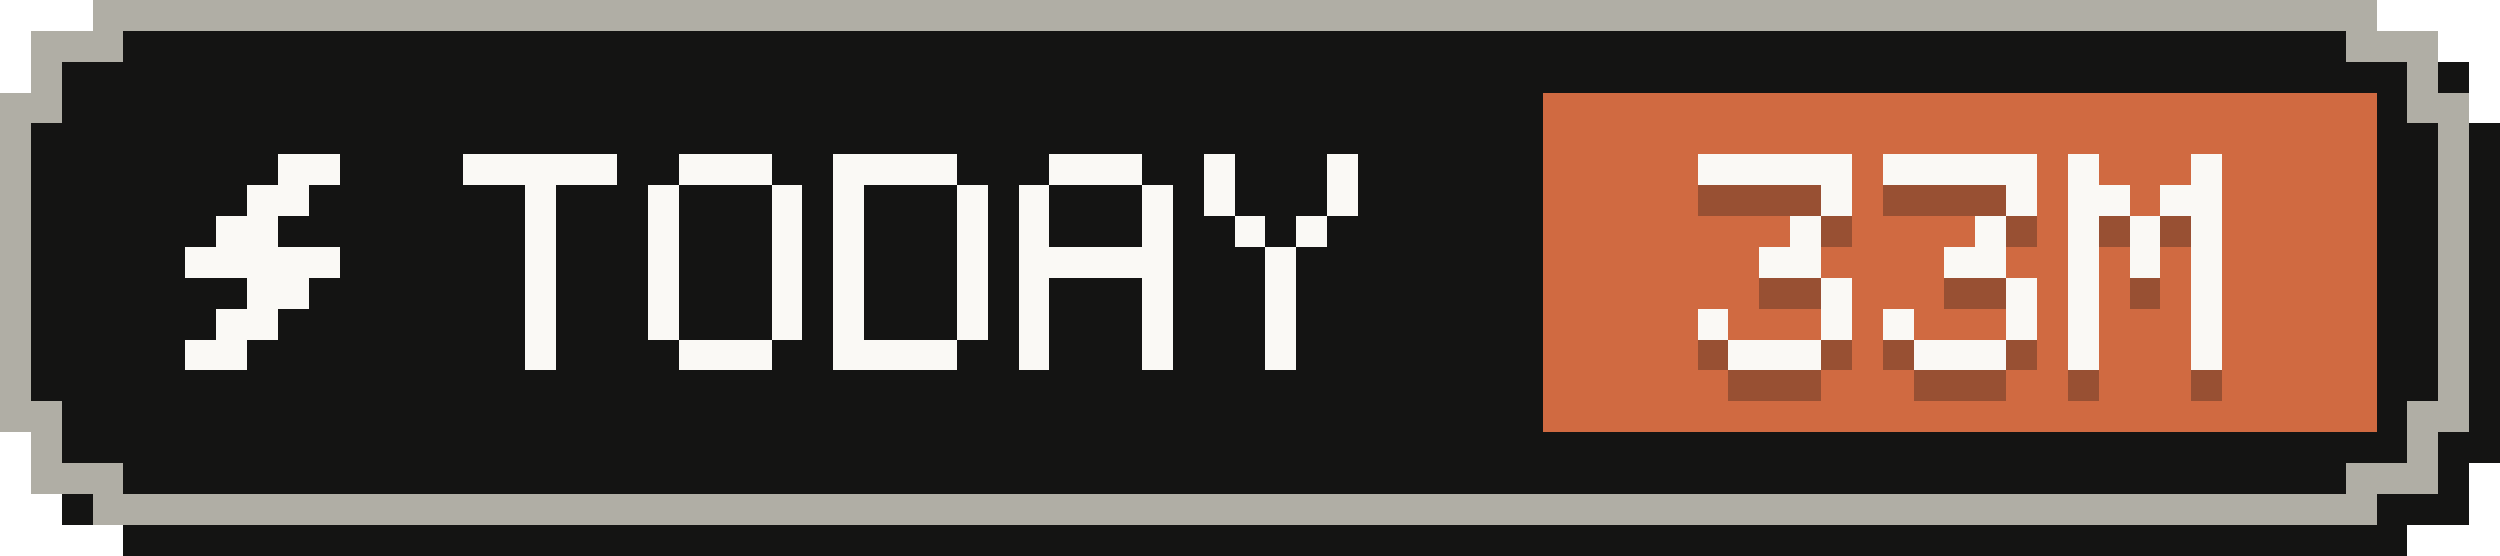
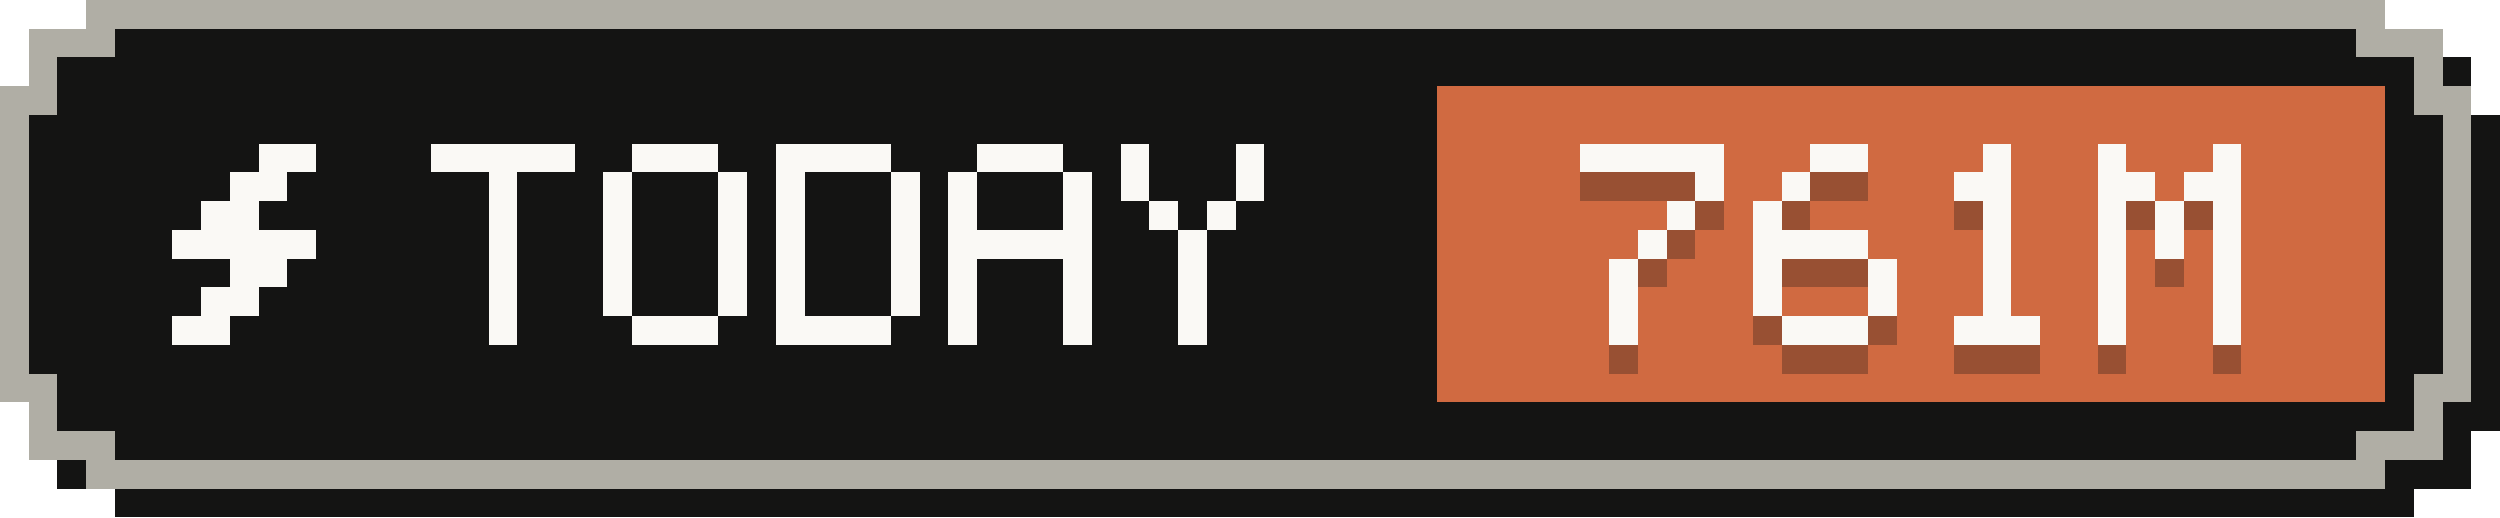
- <svg xmlns="http://www.w3.org/2000/svg" width="81" height="18" viewBox="0 0 81 18" role="img" aria-label="Tokens today: 33M">
+ <svg xmlns="http://www.w3.org/2000/svg" width="87" height="18" viewBox="0 0 87 18" role="img" aria-label="Tokens today: 761M">
  <g shape-rendering="crispEdges">
-     <path fill="#141413" d="M4,1 H78 V2 H80 V4 H81 V15 H80 V17 H78 V18 H4 V17 H2 V15 H1 V4 H2 V2 H4 Z" />
-     <path fill="#b0aea5" d="M3,0 H77 V1 H79 V3 H80 V14 H79 V16 H77 V17 H3 V16 H1 V14 H0 V3 H1 V1 H3 Z" />
-     <path fill="#141413" d="M4,1 H76 V2 H78 V4 H79 V13 H78 V15 H76 V16 H4 V15 H2 V13 H1 V4 H2 V2 H4 Z" />
-     <rect fill="#d06a41" x="50" y="3" width="27" height="11" />
+     <path fill="#141413" d="M4,1 H84 V2 H86 V4 H87 V15 H86 V17 H84 V18 H4 V17 H2 V15 H1 V4 H2 V2 H4 Z" />
+     <path fill="#b0aea5" d="M3,0 H83 V1 H85 V3 H86 V14 H85 V16 H83 V17 H3 V16 H1 V14 H0 V3 H1 V1 H3 Z" />
+     <path fill="#141413" d="M4,1 H82 V2 H84 V4 H85 V13 H84 V15 H82 V16 H4 V15 H2 V13 H1 V4 H2 V2 H4 Z" />
+     <rect fill="#d06a41" x="50" y="3" width="33" height="11" />
    <g fill="#faf9f5">
      <rect x="9" y="5" width="2" height="1" />
      <rect x="8" y="6" width="2" height="1" />
      <rect x="7" y="7" width="2" height="1" />
      <rect x="6" y="8" width="5" height="1" />
      <rect x="8" y="9" width="2" height="1" />
      <rect x="7" y="10" width="2" height="1" />
      <rect x="6" y="11" width="2" height="1" />
    </g>
    <g fill="#faf9f5">
      <rect x="15" y="5" width="5" height="1" />
      <rect x="17" y="6" width="1" height="1" />
      <rect x="17" y="7" width="1" height="1" />
      <rect x="17" y="8" width="1" height="1" />
      <rect x="17" y="9" width="1" height="1" />
      <rect x="17" y="10" width="1" height="1" />
      <rect x="17" y="11" width="1" height="1" />
      <rect x="22" y="5" width="3" height="1" />
      <rect x="21" y="6" width="1" height="1" />
      <rect x="25" y="6" width="1" height="1" />
      <rect x="21" y="7" width="1" height="1" />
      <rect x="25" y="7" width="1" height="1" />
      <rect x="21" y="8" width="1" height="1" />
      <rect x="25" y="8" width="1" height="1" />
      <rect x="21" y="9" width="1" height="1" />
      <rect x="25" y="9" width="1" height="1" />
      <rect x="21" y="10" width="1" height="1" />
      <rect x="25" y="10" width="1" height="1" />
      <rect x="22" y="11" width="3" height="1" />
      <rect x="27" y="5" width="4" height="1" />
      <rect x="27" y="6" width="1" height="1" />
      <rect x="31" y="6" width="1" height="1" />
      <rect x="27" y="7" width="1" height="1" />
      <rect x="31" y="7" width="1" height="1" />
      <rect x="27" y="8" width="1" height="1" />
      <rect x="31" y="8" width="1" height="1" />
      <rect x="27" y="9" width="1" height="1" />
      <rect x="31" y="9" width="1" height="1" />
      <rect x="27" y="10" width="1" height="1" />
      <rect x="31" y="10" width="1" height="1" />
      <rect x="27" y="11" width="4" height="1" />
      <rect x="34" y="5" width="3" height="1" />
      <rect x="33" y="6" width="1" height="1" />
      <rect x="37" y="6" width="1" height="1" />
      <rect x="33" y="7" width="1" height="1" />
      <rect x="37" y="7" width="1" height="1" />
      <rect x="33" y="8" width="5" height="1" />
      <rect x="33" y="9" width="1" height="1" />
      <rect x="37" y="9" width="1" height="1" />
      <rect x="33" y="10" width="1" height="1" />
      <rect x="37" y="10" width="1" height="1" />
      <rect x="33" y="11" width="1" height="1" />
      <rect x="37" y="11" width="1" height="1" />
      <rect x="39" y="5" width="1" height="1" />
      <rect x="43" y="5" width="1" height="1" />
      <rect x="39" y="6" width="1" height="1" />
      <rect x="43" y="6" width="1" height="1" />
      <rect x="40" y="7" width="1" height="1" />
      <rect x="42" y="7" width="1" height="1" />
      <rect x="41" y="8" width="1" height="1" />
      <rect x="41" y="9" width="1" height="1" />
      <rect x="41" y="10" width="1" height="1" />
      <rect x="41" y="11" width="1" height="1" />
    </g>
    <g fill="#141413" fill-opacity=".3">
      <rect x="55" y="6" width="5" height="1" />
      <rect x="59" y="7" width="1" height="1" />
      <rect x="58" y="8" width="1" height="1" />
-       <rect x="57" y="9" width="2" height="1" />
-       <rect x="59" y="10" width="1" height="1" />
-       <rect x="55" y="11" width="1" height="1" />
-       <rect x="59" y="11" width="1" height="1" />
-       <rect x="56" y="12" width="3" height="1" />
-       <rect x="61" y="6" width="5" height="1" />
-       <rect x="65" y="7" width="1" height="1" />
-       <rect x="64" y="8" width="1" height="1" />
-       <rect x="63" y="9" width="2" height="1" />
+       <rect x="57" y="9" width="1" height="1" />
+       <rect x="56" y="10" width="1" height="1" />
+       <rect x="56" y="11" width="1" height="1" />
+       <rect x="56" y="12" width="1" height="1" />
+       <rect x="63" y="6" width="2" height="1" />
+       <rect x="62" y="7" width="1" height="1" />
+       <rect x="61" y="8" width="1" height="1" />
+       <rect x="61" y="9" width="4" height="1" />
+       <rect x="61" y="10" width="1" height="1" />
      <rect x="65" y="10" width="1" height="1" />
      <rect x="61" y="11" width="1" height="1" />
      <rect x="65" y="11" width="1" height="1" />
      <rect x="62" y="12" width="3" height="1" />
-       <rect x="67" y="6" width="1" height="1" />
-       <rect x="71" y="6" width="1" height="1" />
-       <rect x="67" y="7" width="2" height="1" />
-       <rect x="70" y="7" width="2" height="1" />
-       <rect x="67" y="8" width="1" height="1" />
+       <rect x="69" y="6" width="1" height="1" />
+       <rect x="68" y="7" width="2" height="1" />
      <rect x="69" y="8" width="1" height="1" />
-       <rect x="71" y="8" width="1" height="1" />
-       <rect x="67" y="9" width="1" height="1" />
      <rect x="69" y="9" width="1" height="1" />
-       <rect x="71" y="9" width="1" height="1" />
-       <rect x="67" y="10" width="1" height="1" />
-       <rect x="71" y="10" width="1" height="1" />
-       <rect x="67" y="11" width="1" height="1" />
-       <rect x="71" y="11" width="1" height="1" />
-       <rect x="67" y="12" width="1" height="1" />
-       <rect x="71" y="12" width="1" height="1" />
+       <rect x="69" y="10" width="1" height="1" />
+       <rect x="69" y="11" width="1" height="1" />
+       <rect x="68" y="12" width="3" height="1" />
+       <rect x="73" y="6" width="1" height="1" />
+       <rect x="77" y="6" width="1" height="1" />
+       <rect x="73" y="7" width="2" height="1" />
+       <rect x="76" y="7" width="2" height="1" />
+       <rect x="73" y="8" width="1" height="1" />
+       <rect x="75" y="8" width="1" height="1" />
+       <rect x="77" y="8" width="1" height="1" />
+       <rect x="73" y="9" width="1" height="1" />
+       <rect x="75" y="9" width="1" height="1" />
+       <rect x="77" y="9" width="1" height="1" />
+       <rect x="73" y="10" width="1" height="1" />
+       <rect x="77" y="10" width="1" height="1" />
+       <rect x="73" y="11" width="1" height="1" />
+       <rect x="77" y="11" width="1" height="1" />
+       <rect x="73" y="12" width="1" height="1" />
+       <rect x="77" y="12" width="1" height="1" />
    </g>
    <g fill="#faf9f5">
      <rect x="55" y="5" width="5" height="1" />
      <rect x="59" y="6" width="1" height="1" />
      <rect x="58" y="7" width="1" height="1" />
-       <rect x="57" y="8" width="2" height="1" />
-       <rect x="59" y="9" width="1" height="1" />
-       <rect x="55" y="10" width="1" height="1" />
-       <rect x="59" y="10" width="1" height="1" />
-       <rect x="56" y="11" width="3" height="1" />
-       <rect x="61" y="5" width="5" height="1" />
-       <rect x="65" y="6" width="1" height="1" />
-       <rect x="64" y="7" width="1" height="1" />
-       <rect x="63" y="8" width="2" height="1" />
+       <rect x="57" y="8" width="1" height="1" />
+       <rect x="56" y="9" width="1" height="1" />
+       <rect x="56" y="10" width="1" height="1" />
+       <rect x="56" y="11" width="1" height="1" />
+       <rect x="63" y="5" width="2" height="1" />
+       <rect x="62" y="6" width="1" height="1" />
+       <rect x="61" y="7" width="1" height="1" />
+       <rect x="61" y="8" width="4" height="1" />
+       <rect x="61" y="9" width="1" height="1" />
      <rect x="65" y="9" width="1" height="1" />
      <rect x="61" y="10" width="1" height="1" />
      <rect x="65" y="10" width="1" height="1" />
      <rect x="62" y="11" width="3" height="1" />
-       <rect x="67" y="5" width="1" height="1" />
-       <rect x="71" y="5" width="1" height="1" />
-       <rect x="67" y="6" width="2" height="1" />
-       <rect x="70" y="6" width="2" height="1" />
-       <rect x="67" y="7" width="1" height="1" />
+       <rect x="69" y="5" width="1" height="1" />
+       <rect x="68" y="6" width="2" height="1" />
      <rect x="69" y="7" width="1" height="1" />
-       <rect x="71" y="7" width="1" height="1" />
-       <rect x="67" y="8" width="1" height="1" />
      <rect x="69" y="8" width="1" height="1" />
-       <rect x="71" y="8" width="1" height="1" />
-       <rect x="67" y="9" width="1" height="1" />
-       <rect x="71" y="9" width="1" height="1" />
-       <rect x="67" y="10" width="1" height="1" />
-       <rect x="71" y="10" width="1" height="1" />
-       <rect x="67" y="11" width="1" height="1" />
-       <rect x="71" y="11" width="1" height="1" />
+       <rect x="69" y="9" width="1" height="1" />
+       <rect x="69" y="10" width="1" height="1" />
+       <rect x="68" y="11" width="3" height="1" />
+       <rect x="73" y="5" width="1" height="1" />
+       <rect x="77" y="5" width="1" height="1" />
+       <rect x="73" y="6" width="2" height="1" />
+       <rect x="76" y="6" width="2" height="1" />
+       <rect x="73" y="7" width="1" height="1" />
+       <rect x="75" y="7" width="1" height="1" />
+       <rect x="77" y="7" width="1" height="1" />
+       <rect x="73" y="8" width="1" height="1" />
+       <rect x="75" y="8" width="1" height="1" />
+       <rect x="77" y="8" width="1" height="1" />
+       <rect x="73" y="9" width="1" height="1" />
+       <rect x="77" y="9" width="1" height="1" />
+       <rect x="73" y="10" width="1" height="1" />
+       <rect x="77" y="10" width="1" height="1" />
+       <rect x="73" y="11" width="1" height="1" />
+       <rect x="77" y="11" width="1" height="1" />
    </g>
  </g>
</svg>
